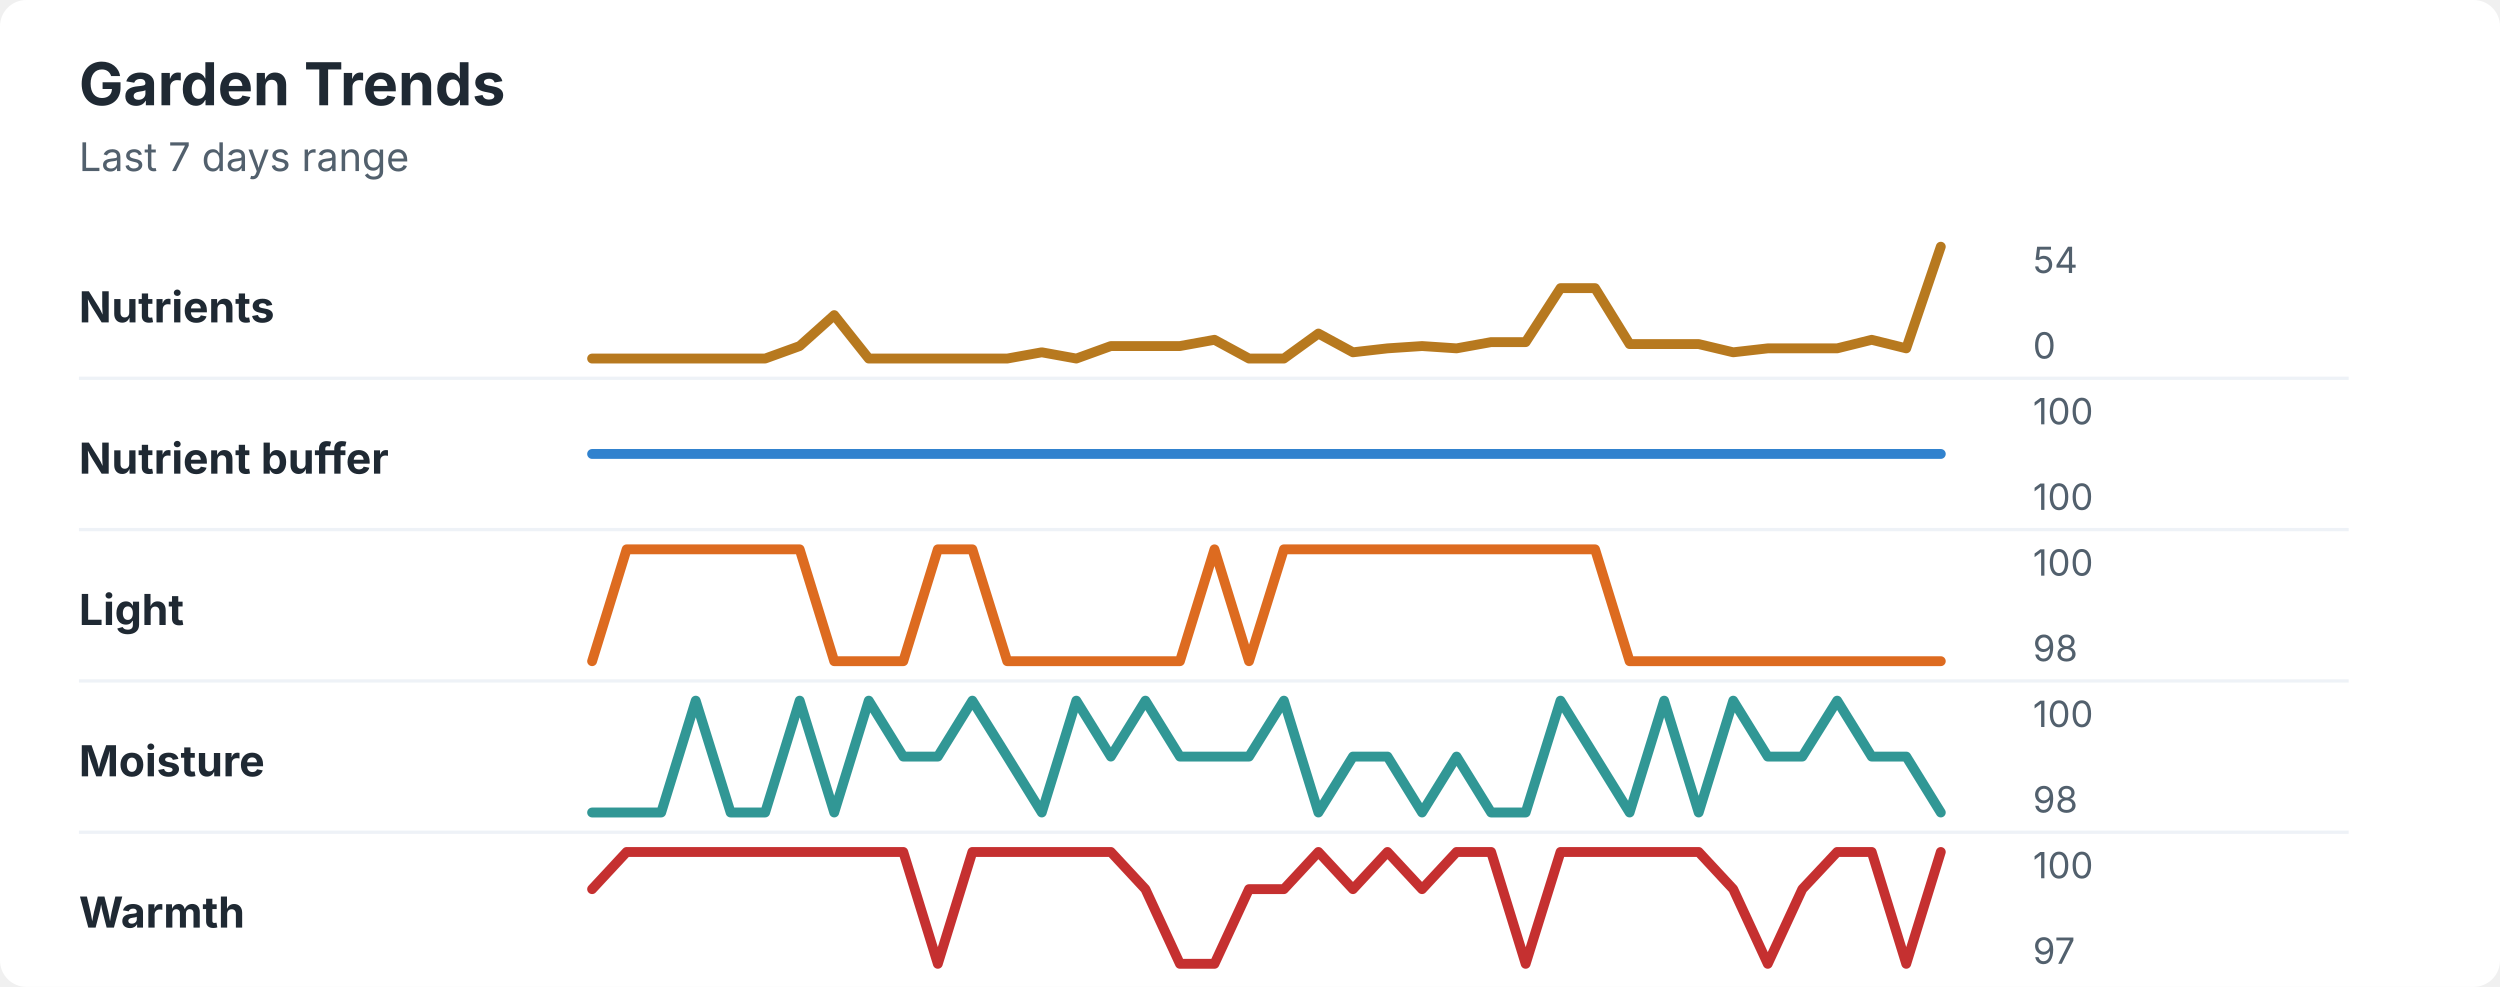
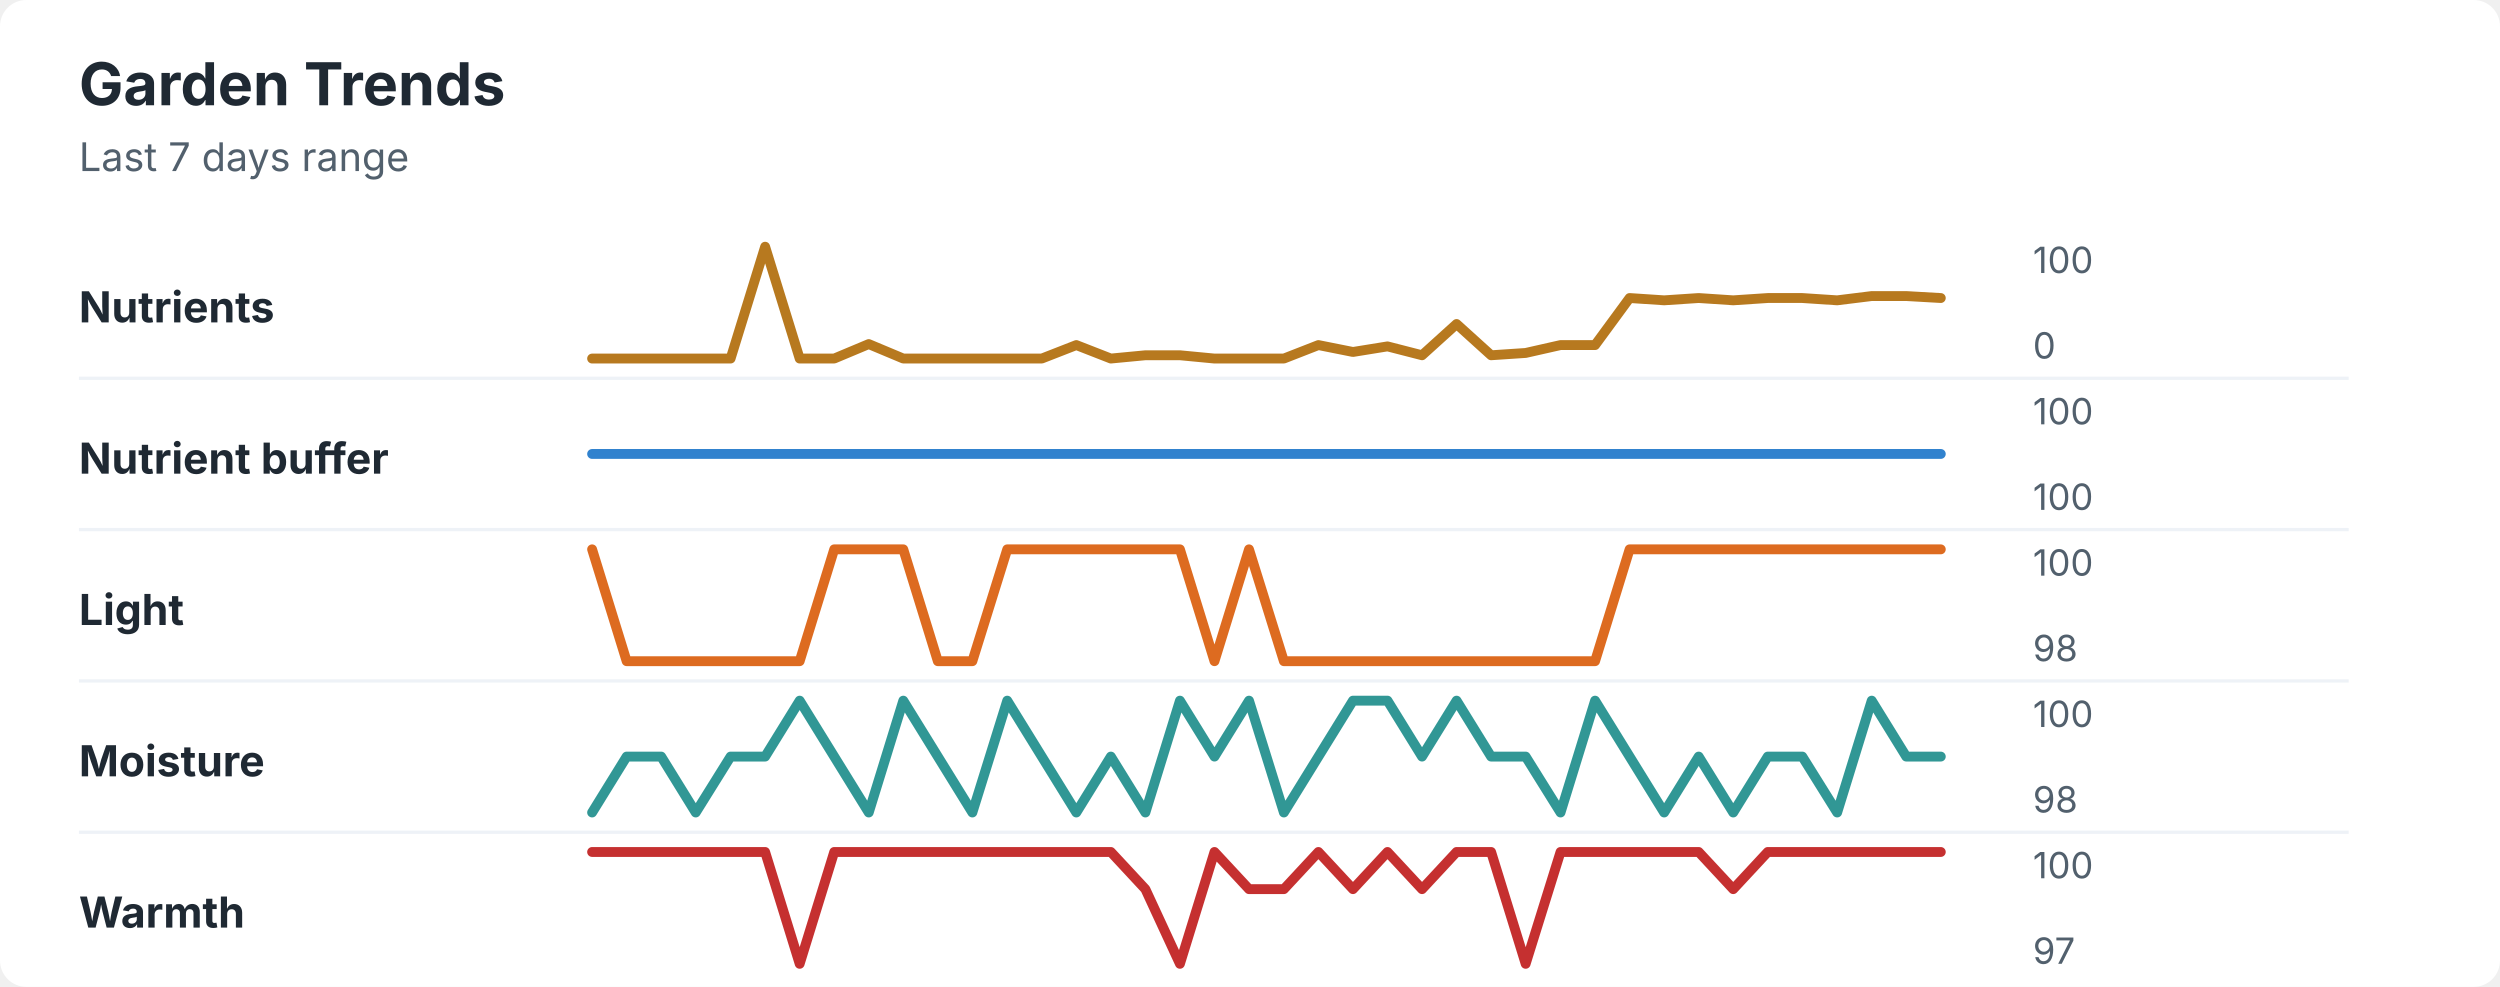
<svg xmlns="http://www.w3.org/2000/svg" width="760" height="300" viewBox="0 0 760 300" role="img" aria-labelledby="title desc">
  <rect width="760" height="300" rx="8" fill="#ffffff" />
  <style>
    text { font-family: -apple-system, BlinkMacSystemFont, "Segoe UI", sans-serif; }
    .title { font-size: 18px; font-weight: 700; fill: #1f2933; }
    .subtitle { font-size: 12px; fill: #52606d; }
    .label { font-size: 13px; font-weight: 650; fill: #1f2933; }
    .axis-value { font-size: 11px; fill: #52606d; }
    .separator { stroke: #eef2f7; stroke-width: 1; }
  </style>
  <text x="24" y="32" class="title">Garden Trends</text>
  <text x="24" y="52" class="subtitle">Last 7 days range</text>
  <text x="24" y="98" class="label">Nutrients</text>
-   <polyline points="180.0,109.0 190.5,109.0 201.0,109.0 211.5,109.0 222.1,109.0 232.6,109.0 243.1,105.2 253.6,95.8 264.1,109.0 274.6,109.0 285.1,109.0 295.6,109.0 306.2,109.0 316.7,107.1 327.2,109.0 337.7,105.2 348.2,105.2 358.7,105.2 369.2,103.3 379.7,109.0 390.3,109.0 400.8,101.4 411.3,107.1 421.8,105.9 432.3,105.2 442.8,105.9 453.3,104.0 463.8,104.0 474.4,87.6 484.9,87.6 495.4,104.6 505.9,104.6 516.4,104.6 526.9,107.1 537.4,105.9 547.9,105.9 558.5,105.9 569.0,103.3 579.5,105.9 590.0,75.0 " fill="none" stroke="#b7791f" stroke-width="3" stroke-linecap="round" stroke-linejoin="round" />
-   <text x="618" y="83" class="axis-value">54</text>
+   <polyline points="180.0,109.0 190.5,109.0 201.0,109.0 211.5,109.0 222.1,109.0 232.6,75.0 243.1,109.0 253.6,109.0 264.1,104.6 274.6,109.0 285.1,109.0 295.6,109.0 306.2,109.0 316.7,109.0 327.2,104.9 337.7,109.0 348.2,108.0 358.7,108.0 369.2,109.0 379.7,109.0 390.3,109.0 400.8,104.9 411.3,107.0 421.8,105.3 432.3,108.0 442.8,98.5 453.3,108.0 463.8,107.3 474.4,104.9 484.9,104.9 495.4,90.6 505.9,91.3 516.4,90.6 526.9,91.3 537.4,90.6 547.9,90.6 558.5,91.3 569.0,90.0 579.5,90.0 590.0,90.6 " fill="none" stroke="#b7791f" stroke-width="3" stroke-linecap="round" stroke-linejoin="round" />
+   <text x="618" y="83" class="axis-value">100</text>
  <text x="618" y="109" class="axis-value">0</text>
  <line x1="24" y1="115.0" x2="714" y2="115.0" class="separator" />
  <text x="24" y="144" class="label">Nutrient buffer</text>
  <polyline points="180.0,138.0 190.5,138.0 201.0,138.0 211.5,138.0 222.1,138.0 232.6,138.0 243.1,138.0 253.6,138.0 264.1,138.0 274.6,138.0 285.1,138.0 295.6,138.0 306.2,138.0 316.7,138.0 327.2,138.0 337.7,138.0 348.2,138.0 358.7,138.0 369.2,138.0 379.7,138.0 390.3,138.0 400.8,138.0 411.3,138.0 421.8,138.0 432.3,138.0 442.8,138.0 453.3,138.0 463.8,138.0 474.4,138.0 484.9,138.0 495.4,138.0 505.9,138.0 516.4,138.0 526.9,138.0 537.4,138.0 547.9,138.0 558.5,138.0 569.0,138.0 579.5,138.0 590.0,138.0 " fill="none" stroke="#3182ce" stroke-width="3" stroke-linecap="round" stroke-linejoin="round" />
  <text x="618" y="129" class="axis-value">100</text>
  <text x="618" y="155" class="axis-value">100</text>
  <line x1="24" y1="161.0" x2="714" y2="161.0" class="separator" />
  <text x="24" y="190" class="label">Light</text>
-   <polyline points="180.0,201.0 190.5,167.0 201.0,167.0 211.5,167.0 222.1,167.0 232.6,167.0 243.1,167.0 253.6,201.0 264.1,201.0 274.6,201.0 285.1,167.0 295.6,167.0 306.2,201.0 316.7,201.0 327.2,201.0 337.7,201.0 348.2,201.0 358.7,201.0 369.2,167.0 379.7,201.0 390.3,167.0 400.8,167.0 411.3,167.0 421.8,167.0 432.3,167.0 442.8,167.0 453.3,167.0 463.8,167.0 474.4,167.0 484.9,167.0 495.4,201.0 505.9,201.0 516.4,201.0 526.9,201.0 537.4,201.0 547.9,201.0 558.5,201.0 569.0,201.0 579.5,201.0 590.0,201.0 " fill="none" stroke="#dd6b20" stroke-width="3" stroke-linecap="round" stroke-linejoin="round" />
+   <polyline points="180.0,167.0 190.5,201.0 201.0,201.0 211.5,201.0 222.1,201.0 232.6,201.0 243.1,201.0 253.6,167.0 264.1,167.0 274.6,167.0 285.1,201.0 295.6,201.0 306.2,167.0 316.7,167.0 327.2,167.0 337.7,167.0 348.2,167.0 358.7,167.0 369.2,201.0 379.7,167.0 390.3,201.0 400.8,201.0 411.3,201.0 421.8,201.0 432.3,201.0 442.8,201.0 453.3,201.0 463.8,201.0 474.4,201.0 484.9,201.0 495.4,167.0 505.9,167.0 516.4,167.0 526.9,167.0 537.4,167.0 547.9,167.0 558.5,167.0 569.0,167.0 579.5,167.0 590.0,167.0 " fill="none" stroke="#dd6b20" stroke-width="3" stroke-linecap="round" stroke-linejoin="round" />
  <text x="618" y="175" class="axis-value">100</text>
  <text x="618" y="201" class="axis-value">98</text>
  <line x1="24" y1="207.0" x2="714" y2="207.0" class="separator" />
  <text x="24" y="236" class="label">Moisture</text>
-   <polyline points="180.0,247.0 190.5,247.0 201.0,247.0 211.5,213.0 222.1,247.0 232.6,247.0 243.1,213.0 253.6,247.0 264.1,213.0 274.6,230.0 285.1,230.0 295.6,213.0 306.2,230.0 316.7,247.0 327.2,213.0 337.7,230.0 348.2,213.0 358.7,230.0 369.2,230.0 379.7,230.0 390.3,213.0 400.8,247.0 411.3,230.0 421.8,230.0 432.3,247.0 442.8,230.0 453.3,247.0 463.8,247.0 474.4,213.0 484.9,230.0 495.4,247.0 505.9,213.0 516.4,247.0 526.9,213.0 537.4,230.0 547.9,230.0 558.5,213.0 569.0,230.0 579.5,230.0 590.0,247.0 " fill="none" stroke="#319795" stroke-width="3" stroke-linecap="round" stroke-linejoin="round" />
+   <polyline points="180.0,247.0 190.5,230.0 201.0,230.0 211.5,247.0 222.1,230.0 232.6,230.0 243.1,213.0 253.6,230.0 264.1,247.0 274.6,213.0 285.1,230.0 295.6,247.0 306.2,213.0 316.7,230.0 327.2,247.0 337.7,230.0 348.2,247.0 358.7,213.0 369.2,230.0 379.7,213.0 390.3,247.0 400.8,230.0 411.3,213.0 421.8,213.0 432.3,230.0 442.8,213.0 453.3,230.0 463.8,230.0 474.4,247.0 484.9,213.0 495.4,230.0 505.9,247.0 516.4,230.0 526.9,247.0 537.4,230.0 547.9,230.0 558.5,247.0 569.0,213.0 579.5,230.0 590.0,230.0 " fill="none" stroke="#319795" stroke-width="3" stroke-linecap="round" stroke-linejoin="round" />
  <text x="618" y="221" class="axis-value">100</text>
  <text x="618" y="247" class="axis-value">98</text>
  <line x1="24" y1="253.0" x2="714" y2="253.0" class="separator" />
  <text x="24" y="282" class="label">Warmth</text>
-   <polyline points="180.0,270.3 190.5,259.0 201.0,259.0 211.5,259.0 222.1,259.0 232.6,259.0 243.1,259.0 253.6,259.0 264.1,259.0 274.6,259.0 285.1,293.0 295.6,259.0 306.2,259.0 316.7,259.0 327.2,259.0 337.7,259.0 348.2,270.3 358.7,293.0 369.2,293.0 379.7,270.3 390.3,270.3 400.8,259.0 411.3,270.3 421.8,259.0 432.3,270.3 442.8,259.0 453.3,259.0 463.8,293.0 474.4,259.0 484.9,259.0 495.4,259.0 505.9,259.0 516.4,259.0 526.9,270.3 537.4,293.0 547.9,270.3 558.5,259.0 569.0,259.0 579.5,293.0 590.0,259.0 " fill="none" stroke="#c53030" stroke-width="3" stroke-linecap="round" stroke-linejoin="round" />
+   <polyline points="180.0,259.0 190.5,259.0 201.0,259.0 211.5,259.0 222.1,259.0 232.6,259.0 243.1,293.0 253.6,259.0 264.1,259.0 274.6,259.0 285.1,259.0 295.6,259.0 306.2,259.0 316.7,259.0 327.2,259.0 337.7,259.0 348.2,270.3 358.7,293.0 369.2,259.0 379.7,270.3 390.3,270.3 400.8,259.0 411.3,270.3 421.8,259.0 432.3,270.3 442.8,259.0 453.3,259.0 463.8,293.0 474.4,259.0 484.9,259.0 495.4,259.0 505.9,259.0 516.4,259.0 526.9,270.3 537.4,259.0 547.9,259.0 558.5,259.0 569.0,259.0 579.5,259.0 590.0,259.0 " fill="none" stroke="#c53030" stroke-width="3" stroke-linecap="round" stroke-linejoin="round" />
  <text x="618" y="267" class="axis-value">100</text>
  <text x="618" y="293" class="axis-value">97</text>
</svg>
